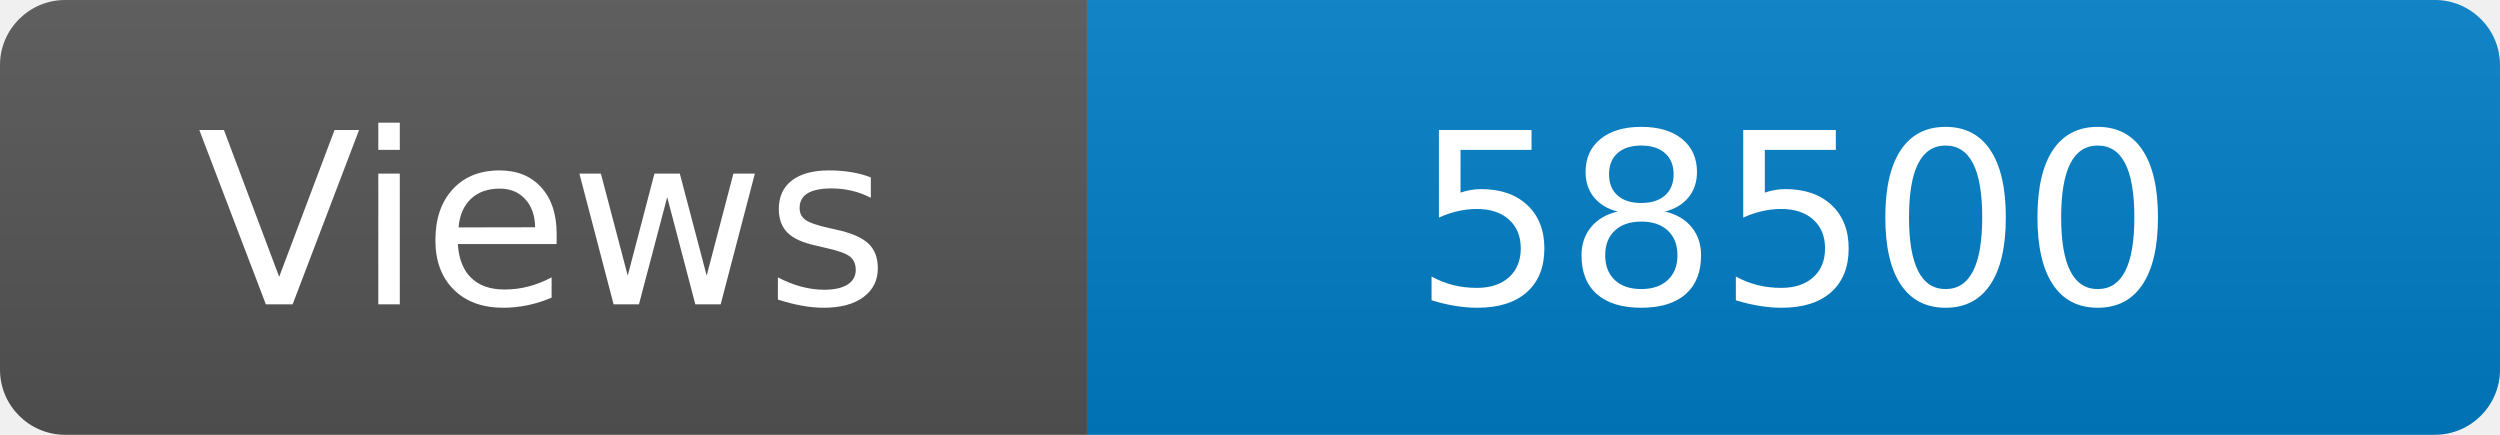
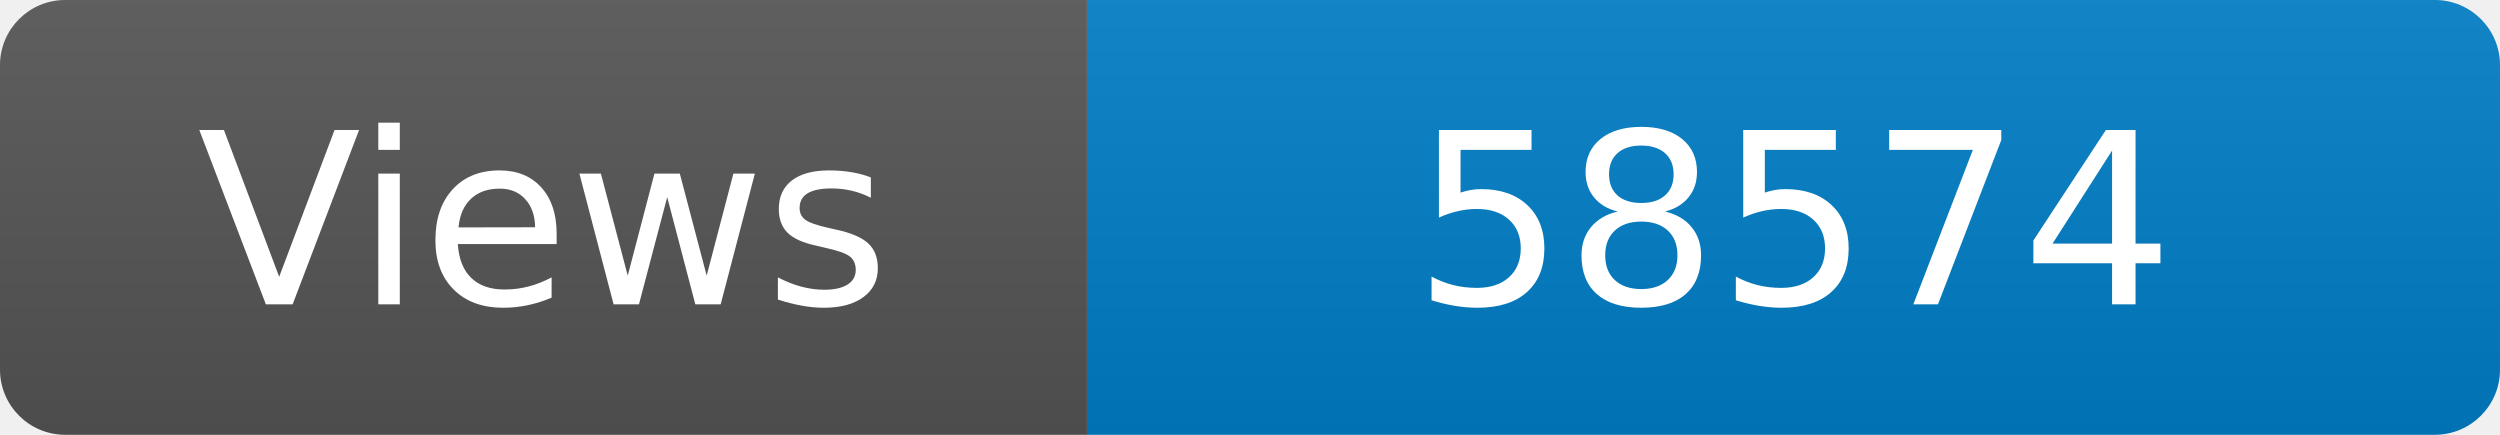
<svg xmlns="http://www.w3.org/2000/svg" width="115" height="20" role="img" aria-label="Maintained?: yes">
  <linearGradient id="s" x2="0" y2="100%">
    <stop offset="0" stop-color="#bbb" stop-opacity=".1" />
    <stop offset="1" stop-opacity=".1" />
  </linearGradient>
  <clipPath id="r">
    <rect width="115" height="20" rx="3" fill="#fff" />
  </clipPath>
  <g clip-path="url(#r)">
    <rect width="50" height="20" fill="#555" />
    <rect x="50" width="160" height="20" fill="#007ec6" />
    <rect width="115" height="20" fill="url(#s)" />
  </g>
  <g fill="#fff" text-anchor="middle" font-family="Verdana,Geneva,DejaVu Sans,sans-serif" font-size="110">
    <text x="250" y="140" transform="scale(.1)" fill="#fff">Views</text>
-     <text x="825" y="140" transform="scale(.1)" fill="#fff">58500</text>
+     <text x="825" y="140" transform="scale(.1)" fill="#fff">58574</text>
  </g>
</svg>
